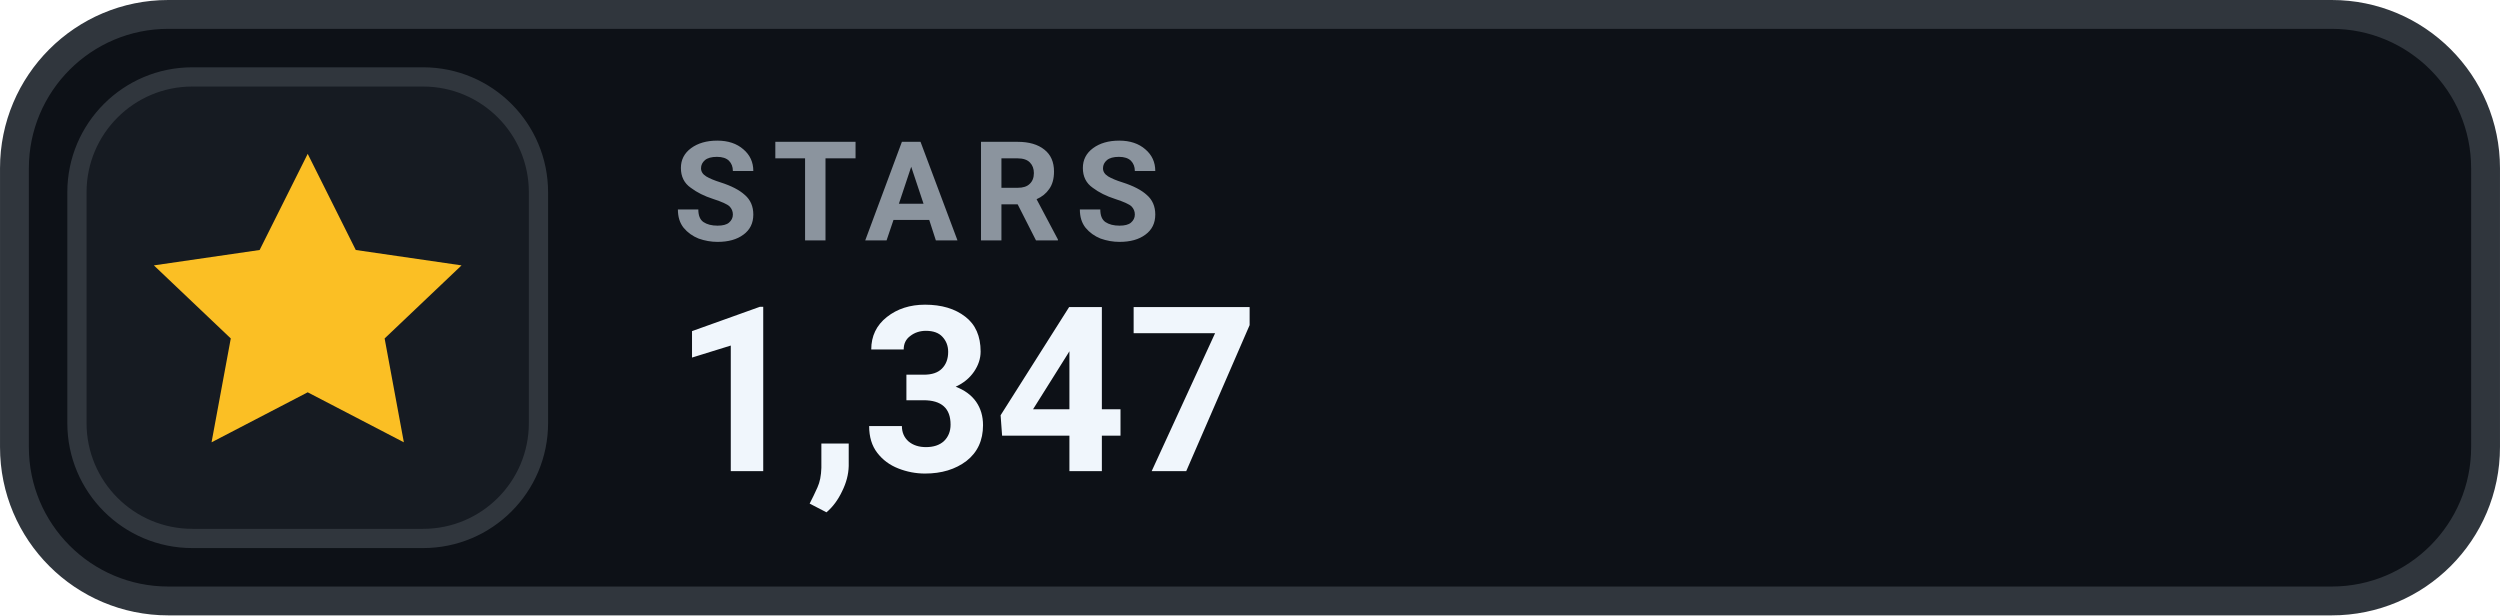
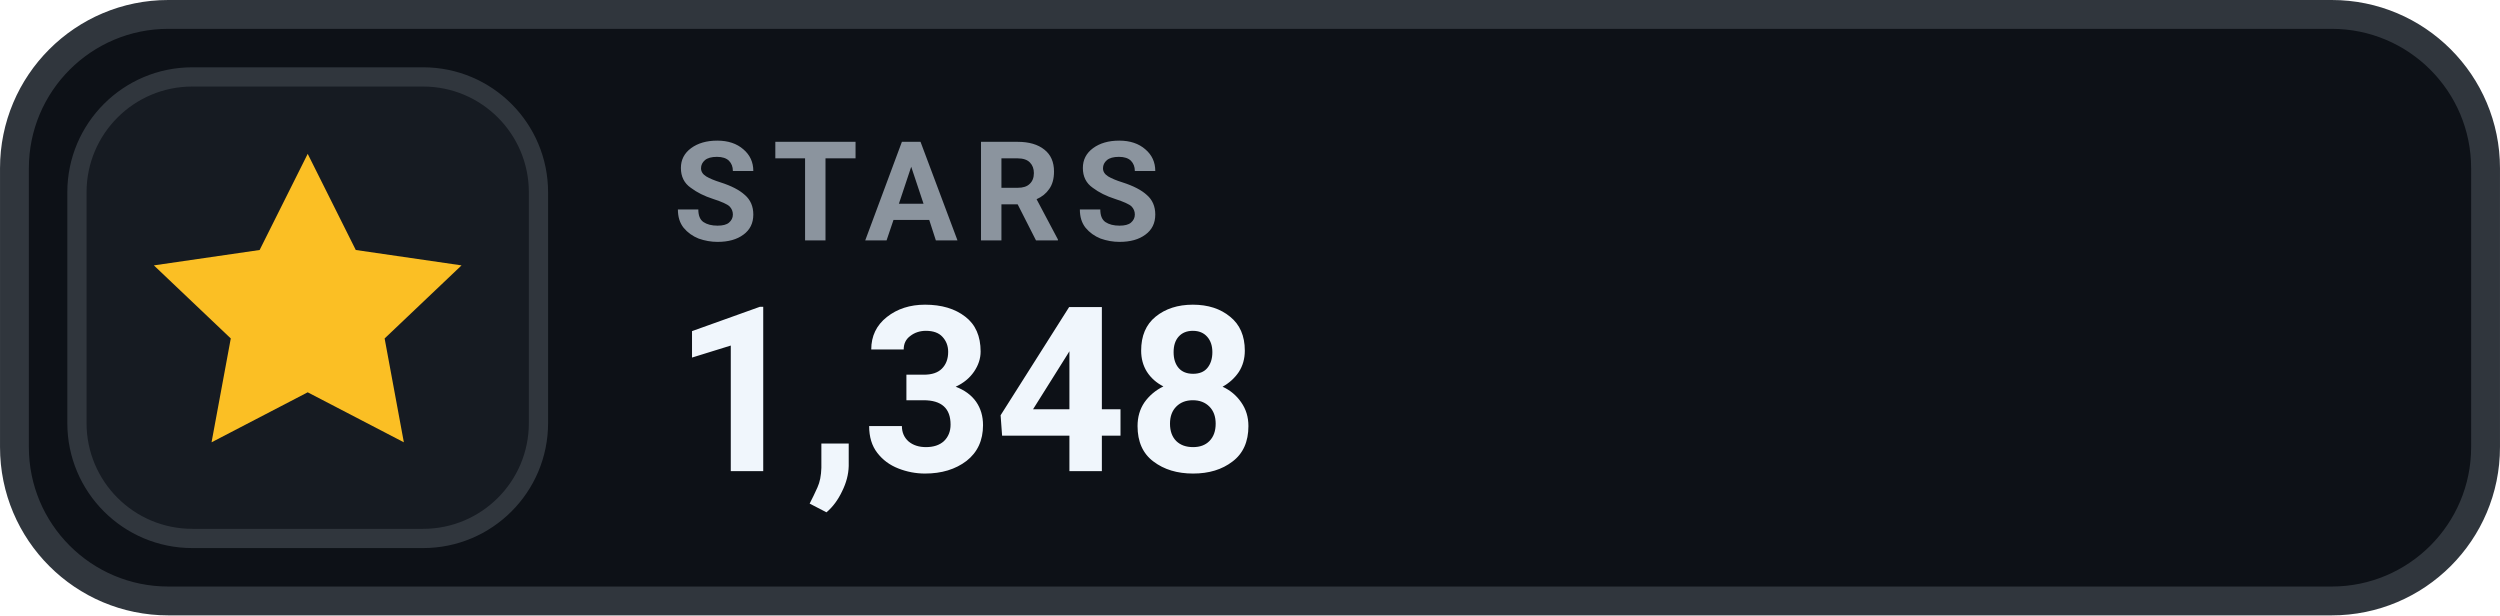
- <svg xmlns="http://www.w3.org/2000/svg" width="126" height="31.015" viewBox="0 0 130 32" role="img" aria-label="STARS 1,347">
+ <svg xmlns="http://www.w3.org/2000/svg" width="126" height="31.015" viewBox="0 0 130 32" role="img" aria-label="STARS 1,348">
  <rect x=".75" y=".75" width="128.5" height="30.5" rx="8" fill="#0D1117" stroke="#30363D" stroke-width="1.5" />
  <rect x="4" y="4" width="24" height="24" rx="6" fill="#161B22" stroke="#30363D" stroke-width="1" />
  <g transform="translate(16 16)" style="color:#FBBF24;">
    <path d="M0 -8 l2.5 5 5.5 .8 -4 3.8 1 5.4 -5 -2.6 -5 2.6 1 -5.4 -4 -3.8 5.5 -.8 Z" fill="currentColor" />
  </g>
  <text x="35" y="12.5" fill="#8B949E" font-family="-apple-system,BlinkMacSystemFont,'Segoe UI',Roboto,Helvetica,Arial,sans-serif" font-size="7.2" font-weight="700" letter-spacing=".75">STARS</text>
-   <text x="35" y="24.5" fill="#F0F6FC" font-family="-apple-system,BlinkMacSystemFont,'Segoe UI',Roboto,Helvetica,Arial,sans-serif" font-size="12" font-weight="700">1,347</text>
+   <text x="35" y="24.5" fill="#F0F6FC" font-family="-apple-system,BlinkMacSystemFont,'Segoe UI',Roboto,Helvetica,Arial,sans-serif" font-size="12" font-weight="700">1,348</text>
</svg>
